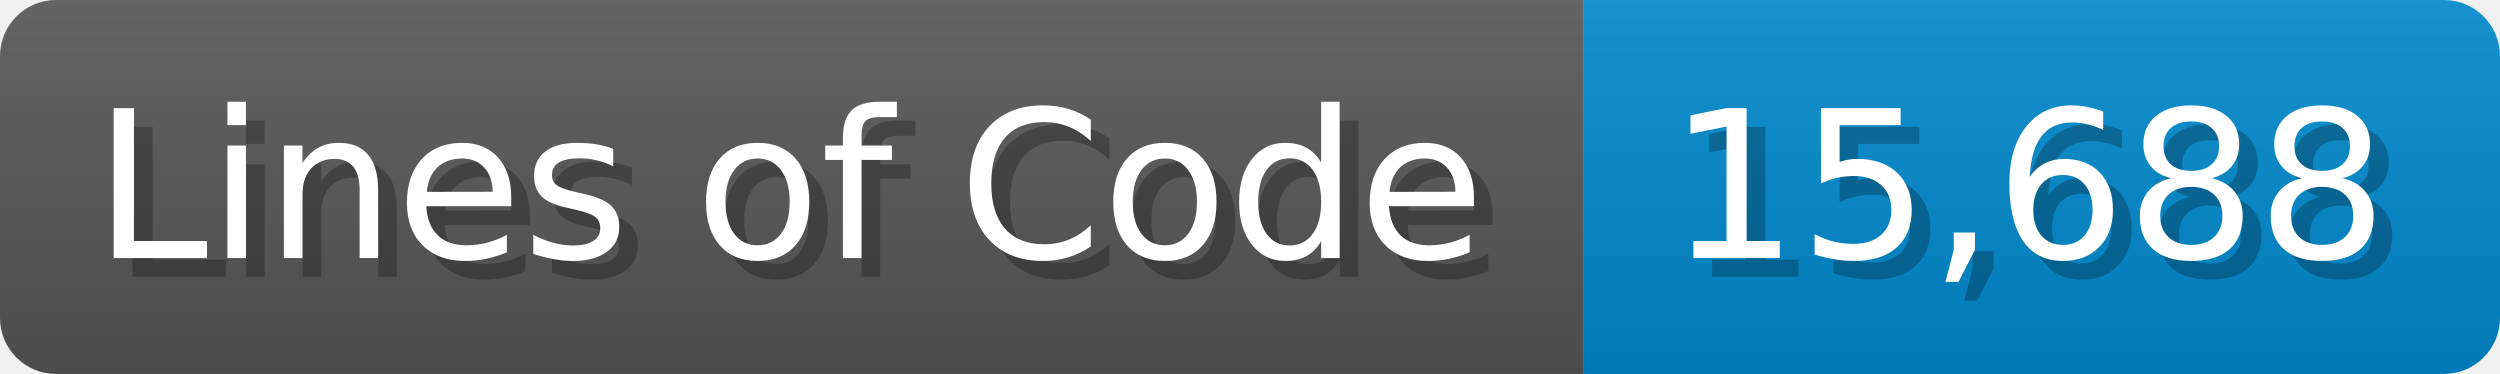
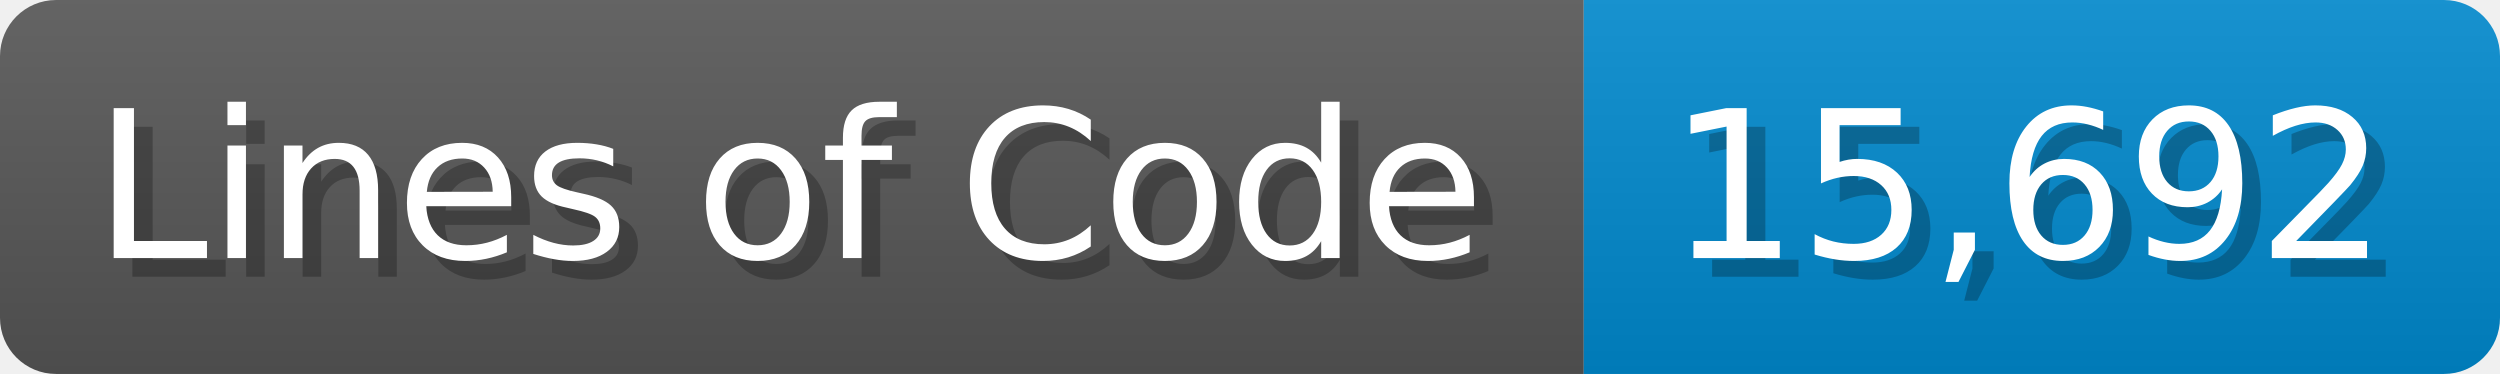
<svg xmlns="http://www.w3.org/2000/svg" width="133.7" height="20" viewBox="0 0 1337 200">
  <linearGradient id="a" x2="0" y2="100%">
    <stop offset="0" stop-opacity=".1" stop-color="#EEE" />
    <stop offset="1" stop-opacity=".1" />
  </linearGradient>
  <mask id="m">
    <rect width="1337" height="200" rx="30" fill="#FFF" />
  </mask>
  <g mask="url(#m)">
    <rect width="847" height="200" fill="#555" />
    <rect width="490" height="200" fill="#08C" x="847" />
    <rect width="1337" height="200" fill="url(#a)" />
  </g>
  <g fill="#fff" text-anchor="start" font-family="Verdana,DejaVu Sans,sans-serif" font-size="110">
    <text x="60" y="148" textLength="747" fill="#000" opacity="0.25">Lines of Code</text>
    <text x="50" y="138" textLength="747">Lines of Code</text>
-     <text x="902" y="148" textLength="390" fill="#000" opacity="0.25">15,688</text>
-     <text x="892" y="138" textLength="390">15,688</text>
+     <text x="902" y="148" textLength="390" fill="#000" opacity="0.25">15,692</text>
+     <text x="892" y="138" textLength="390">15,692</text>
  </g>
</svg>
